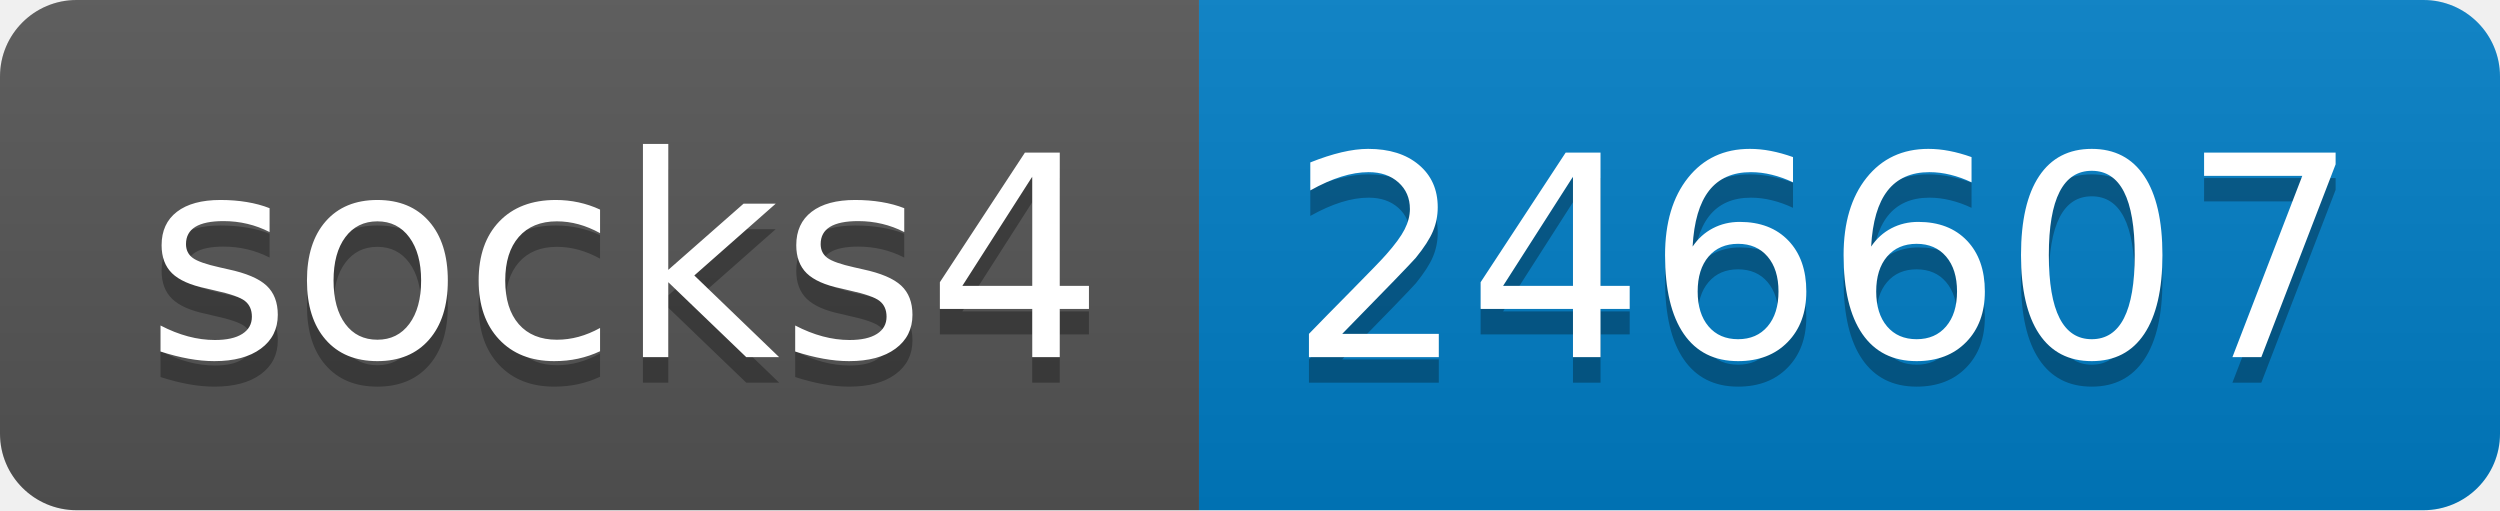
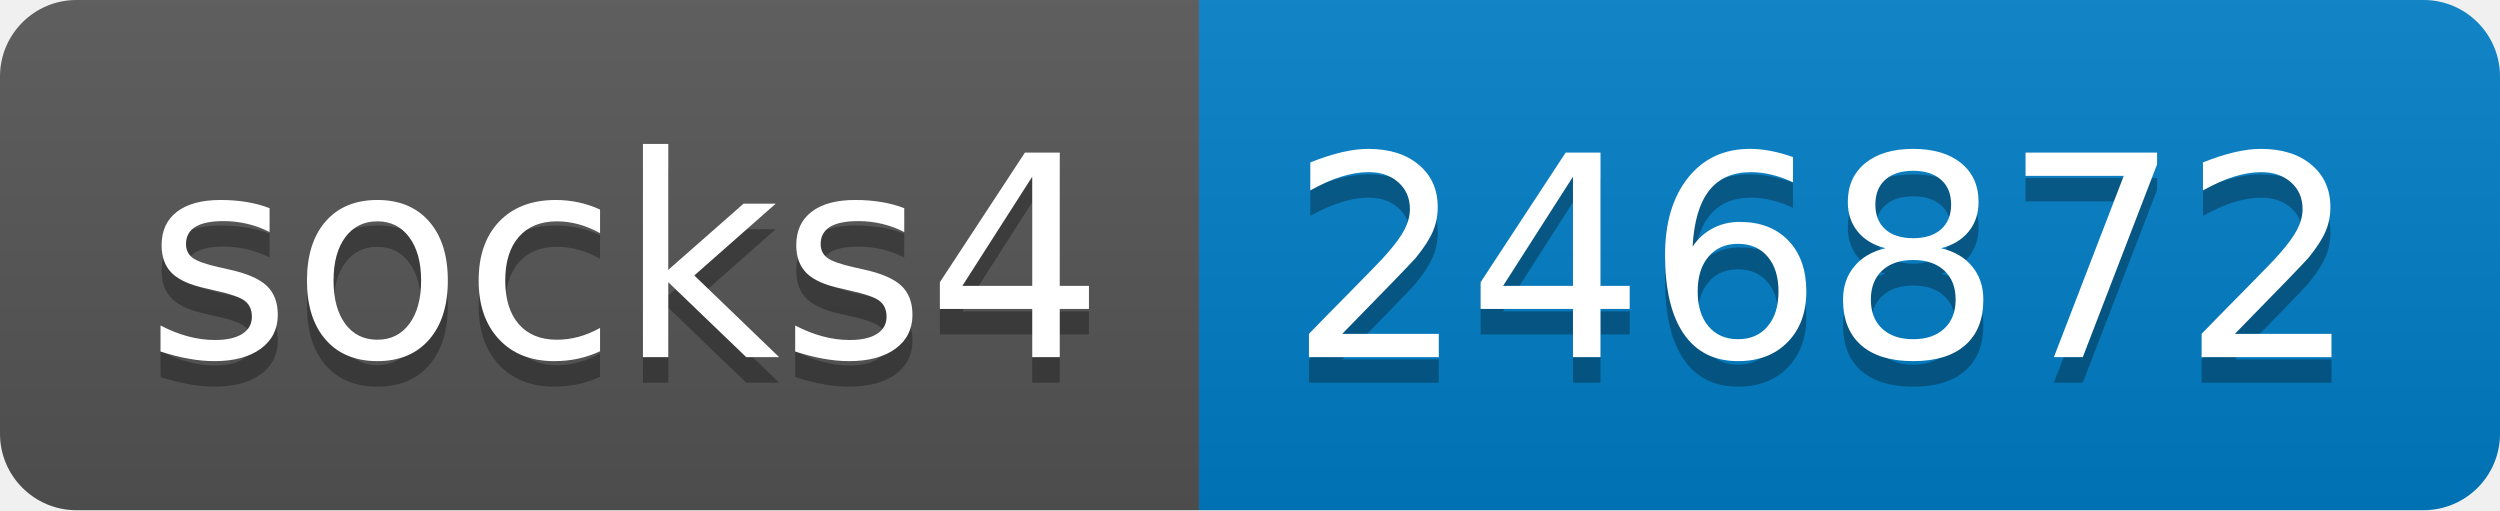
- <svg xmlns="http://www.w3.org/2000/svg" width="98" height="20" role="img" aria-label="socks4: 246607">
+ <svg xmlns="http://www.w3.org/2000/svg" width="98" height="20" role="img" aria-label="socks4: 246872">
  <linearGradient id="s" x2="0" y2="100%">
    <stop offset="0" stop-color="#bbb" stop-opacity=".1" />
    <stop offset="1" stop-opacity=".1" />
  </linearGradient>
  <clipPath id="r">
    <rect width="98" height="20" rx="3" fill="#fff" />
  </clipPath>
  <g clip-path="url(#r)">
    <rect width="47" height="20" fill="#555" />
    <rect x="47" width="51" height="20" fill="#007ec6" />
    <rect width="98" height="20" fill="url(#s)" />
  </g>
  <g fill="#fff" text-anchor="middle" font-family="Verdana,Geneva,DejaVu Sans,sans-serif" text-rendering="geometricPrecision" font-size="110">
    <text aria-hidden="true" x="245" y="150" fill="#010101" fill-opacity=".3" transform="scale(.1)" textLength="370">socks4</text>
    <text x="245" y="140" transform="scale(.1)" fill="#fff" textLength="370">socks4</text>
-     <text aria-hidden="true" x="715" y="150" fill="#010101" fill-opacity=".3" transform="scale(.1)" textLength="410">246607</text>
-     <text x="715" y="140" transform="scale(.1)" fill="#fff" textLength="410">246607</text>
+     <text aria-hidden="true" x="715" y="150" fill="#010101" fill-opacity=".3" transform="scale(.1)" textLength="410">246872</text>
+     <text x="715" y="140" transform="scale(.1)" fill="#fff" textLength="410">246872</text>
  </g>
</svg>
